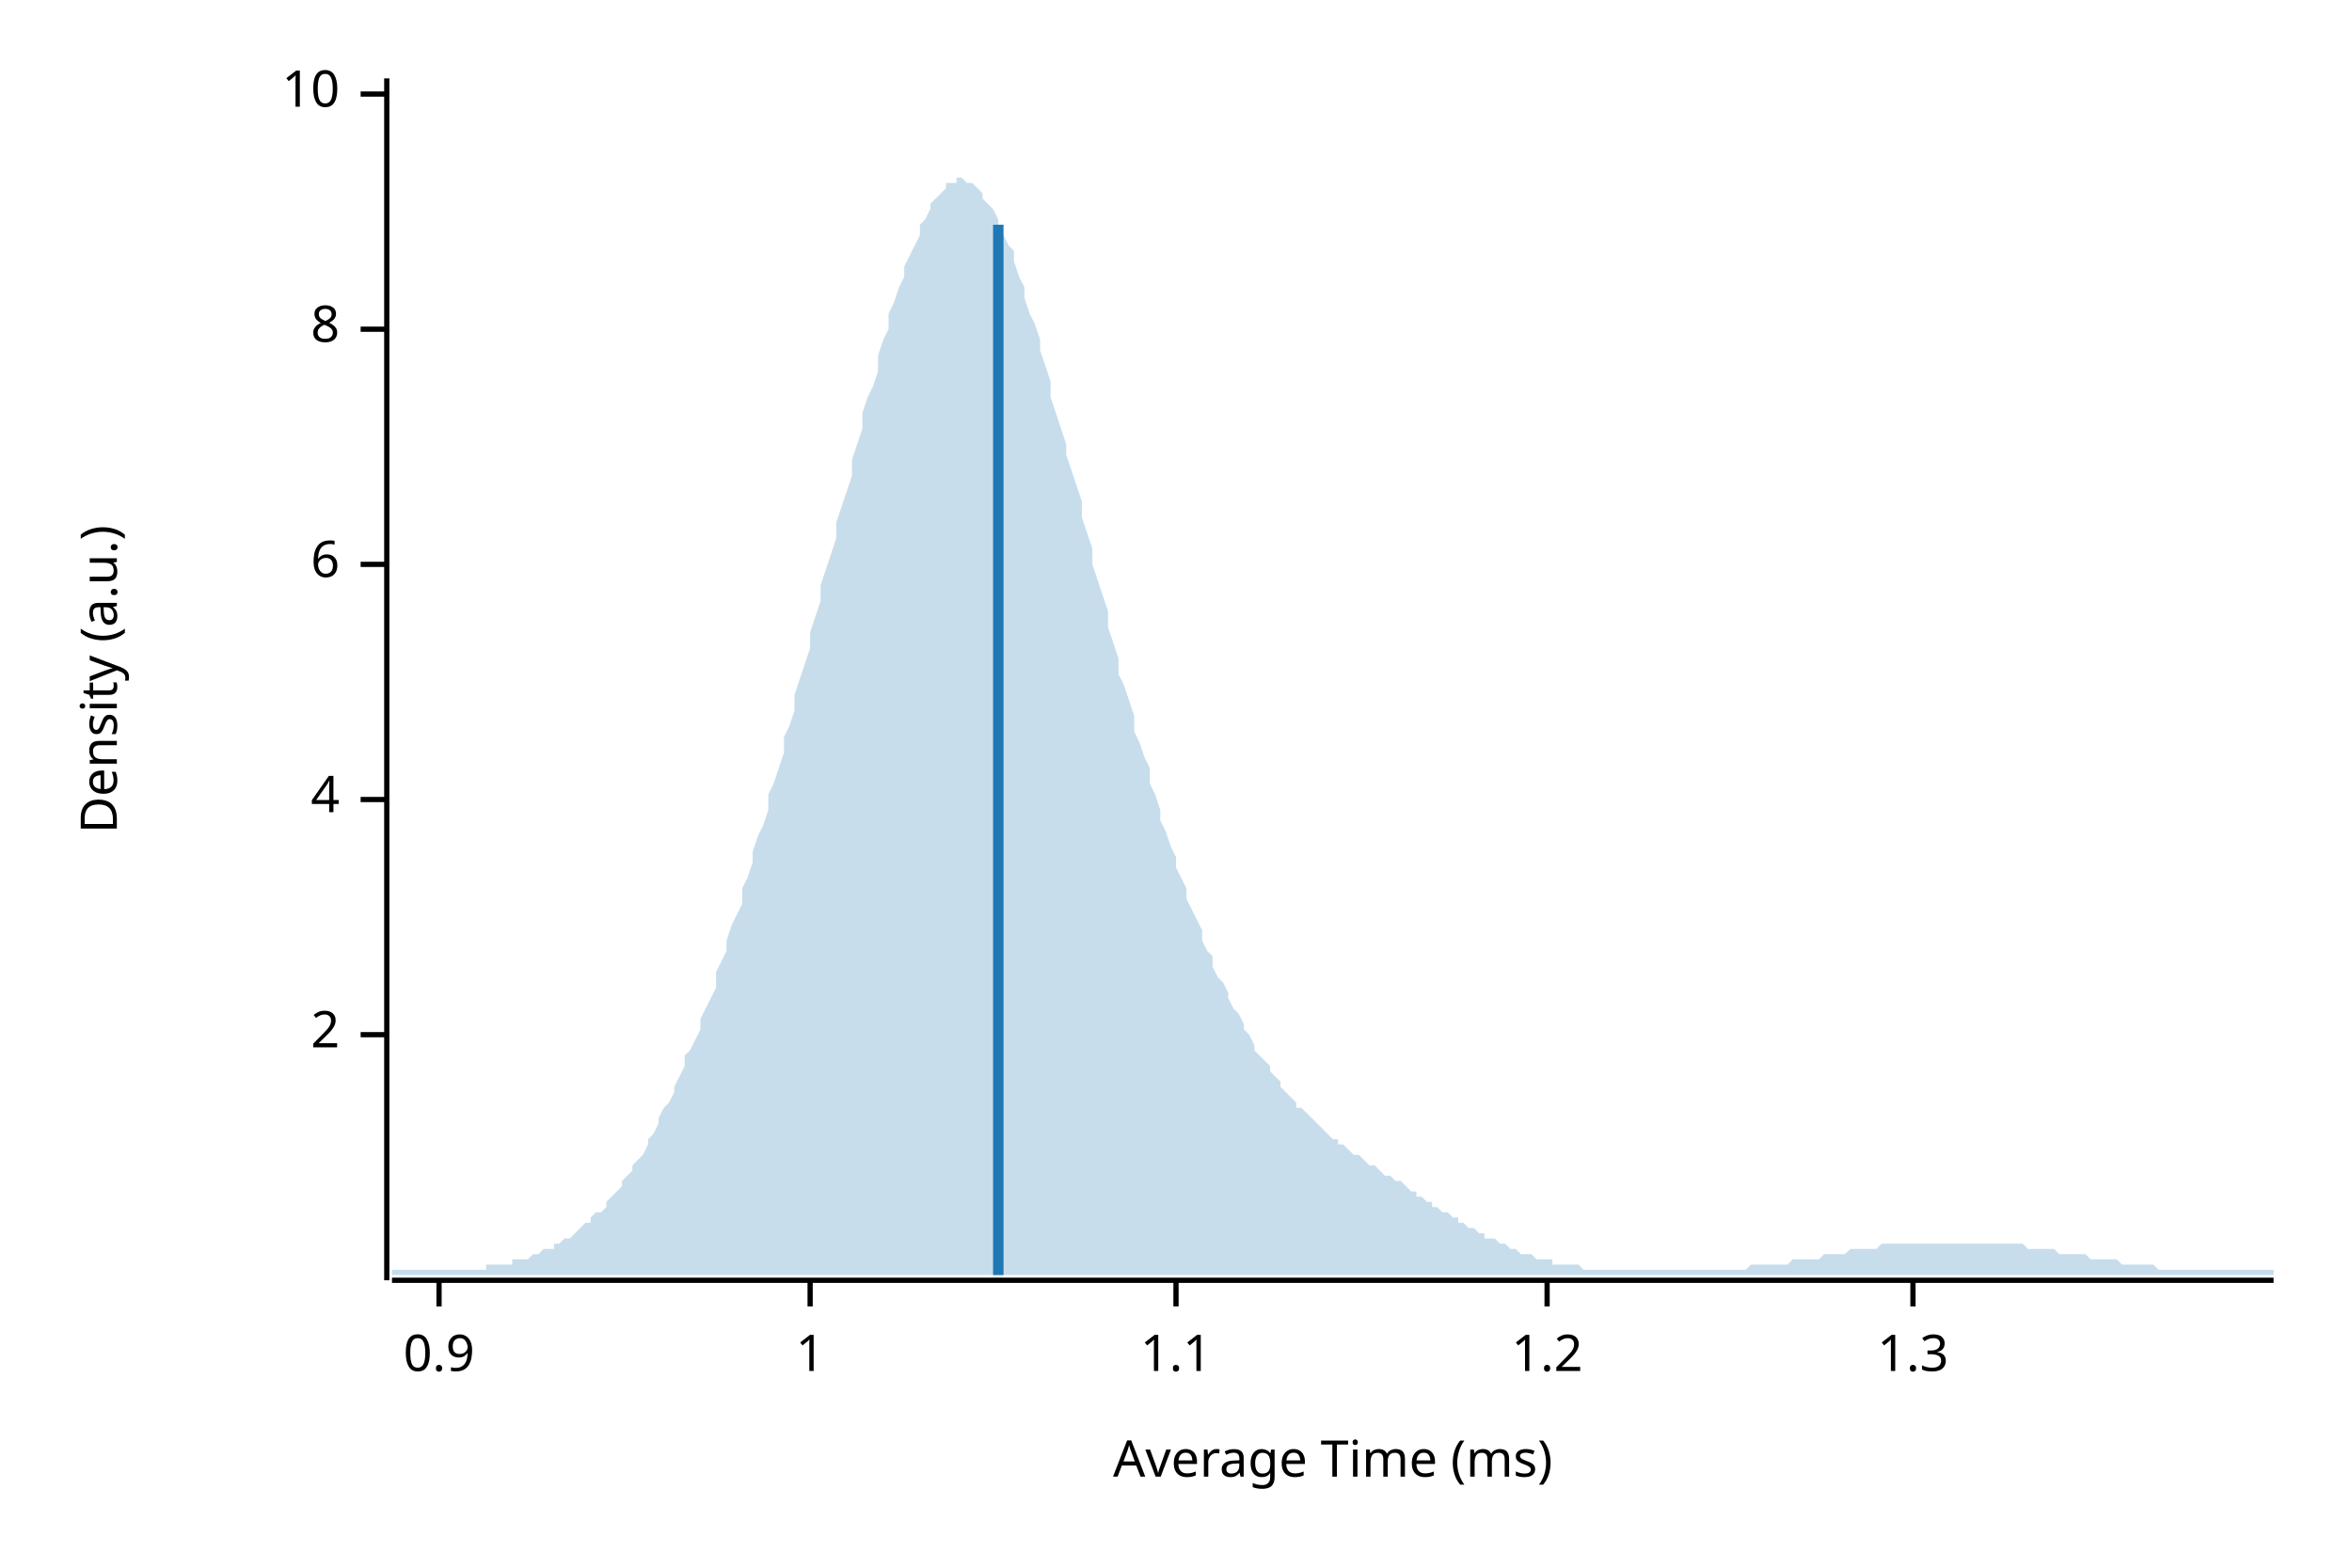
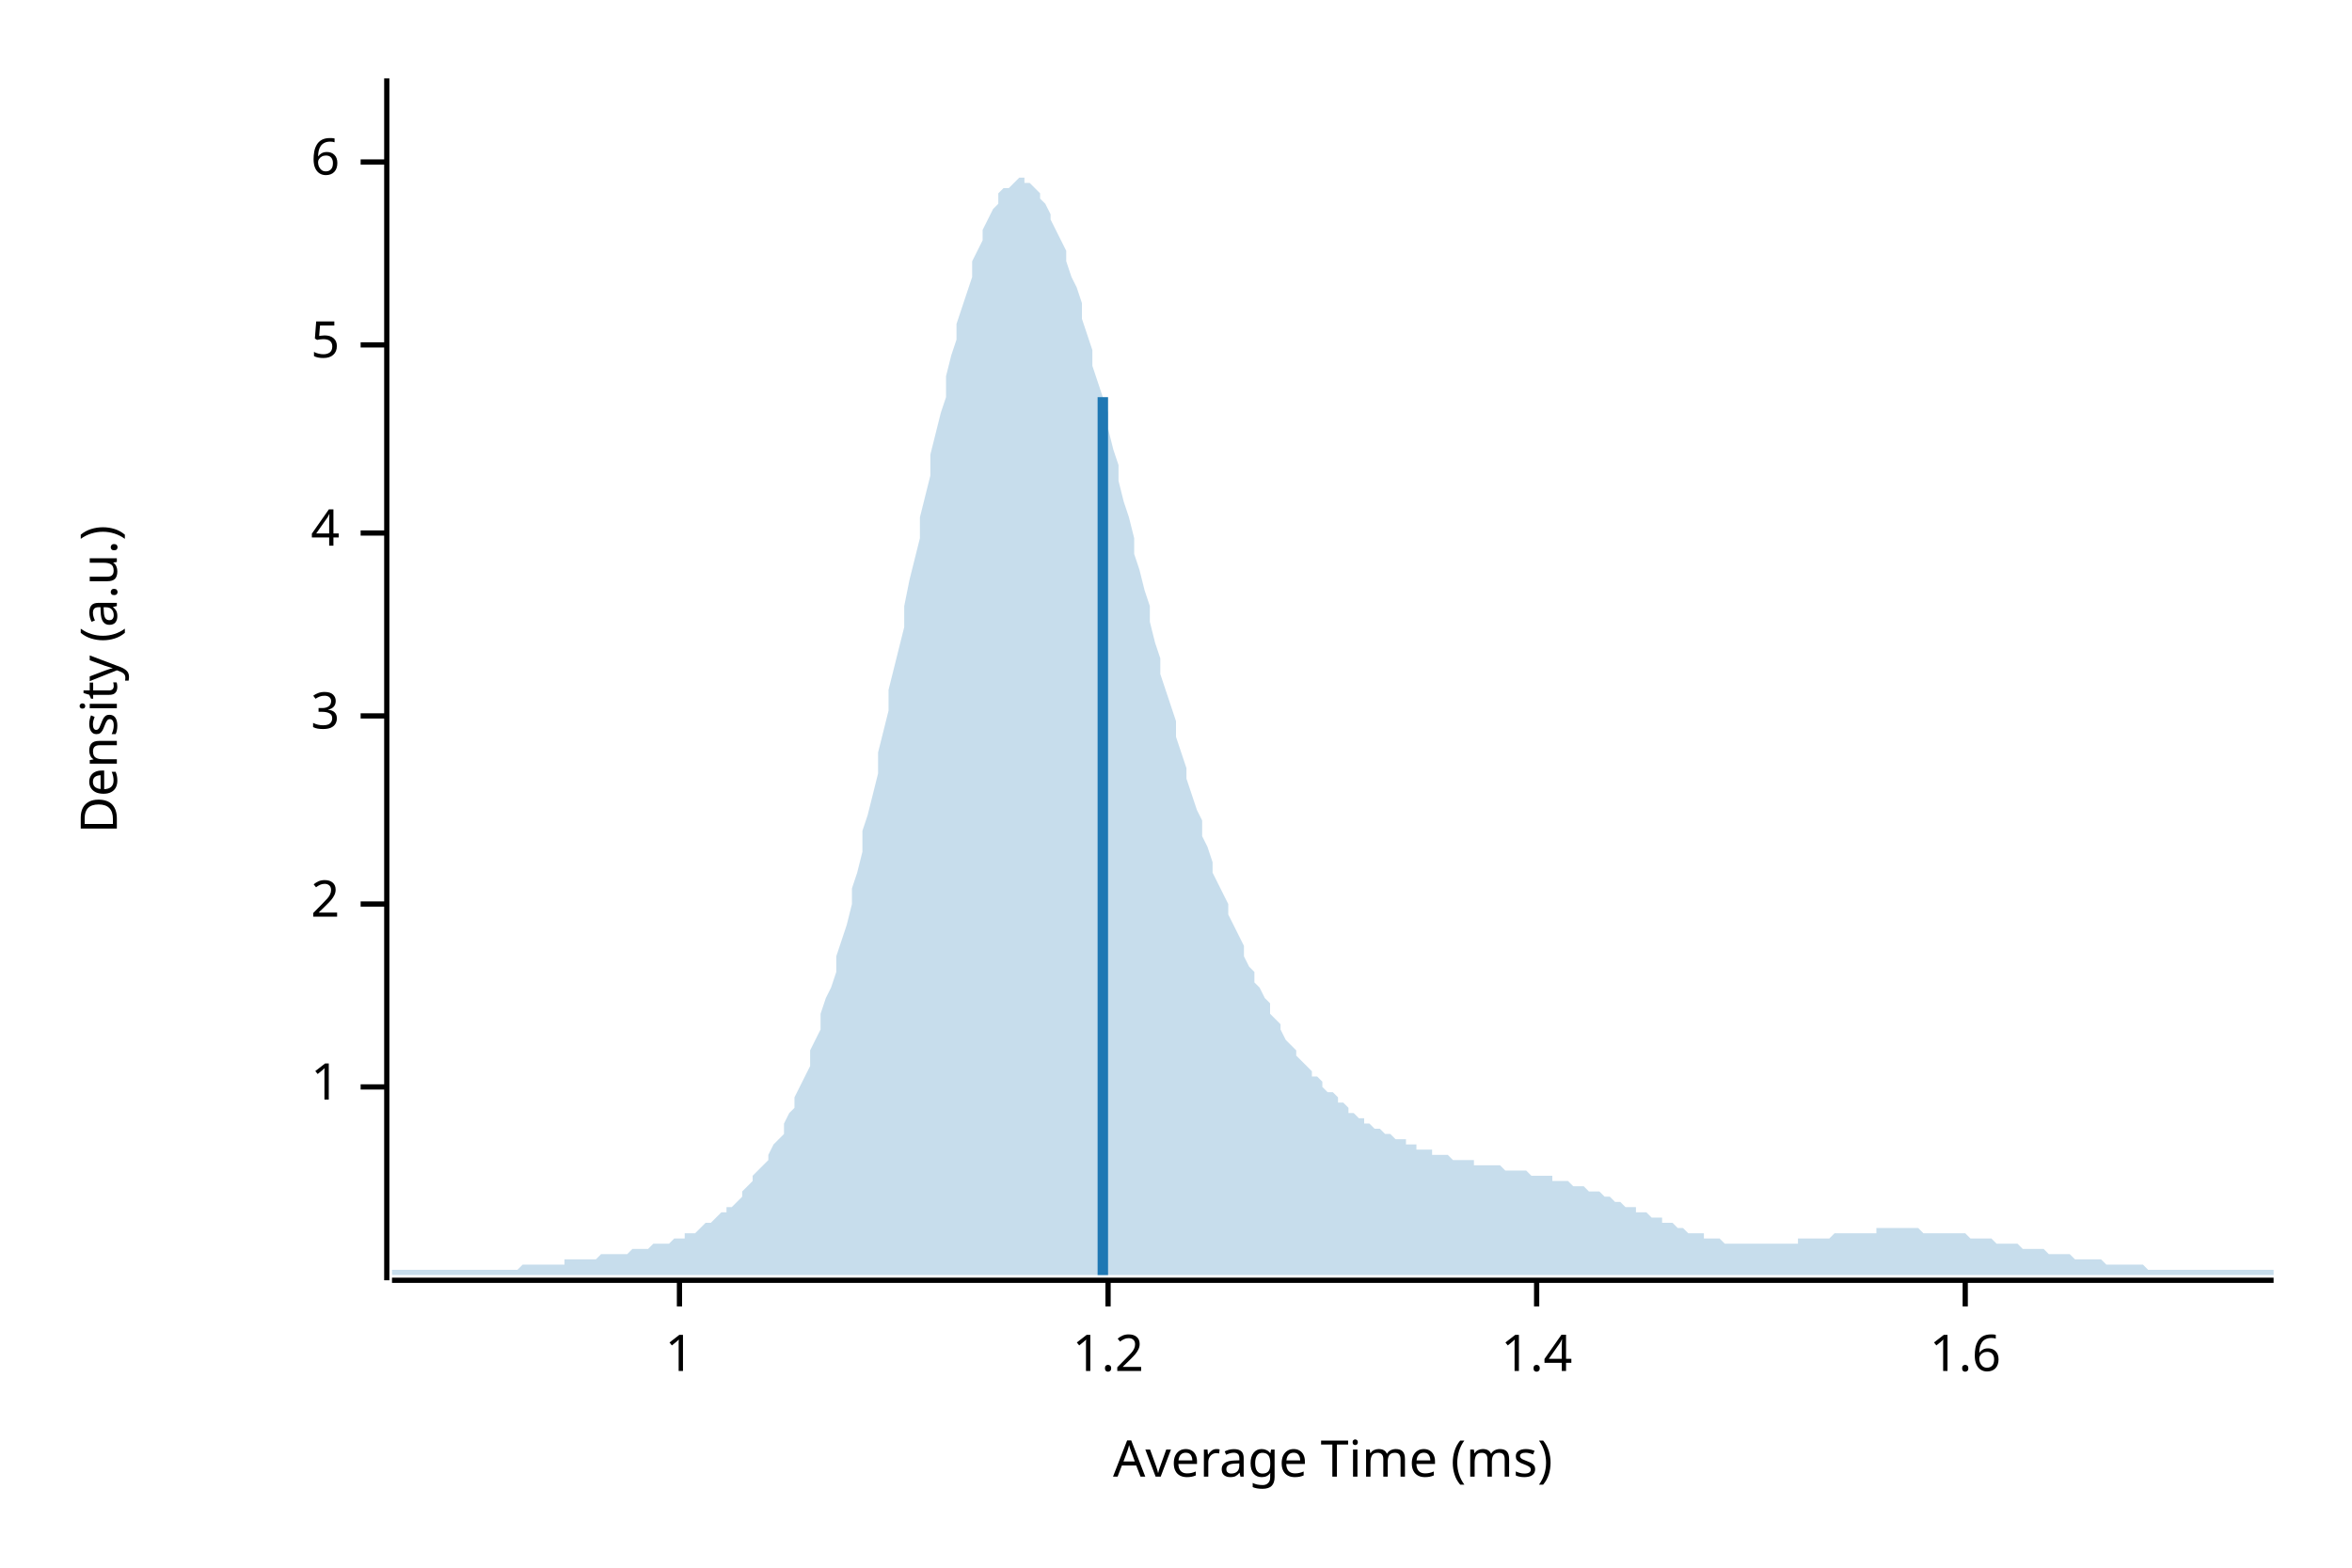
<svg xmlns="http://www.w3.org/2000/svg" width="450" height="300" viewBox="0 0 450 300">
  <text x="15" y="130" dy="0.76em" text-anchor="middle" font-family="sans-serif" font-size="9.677" opacity="1" fill="#000000" transform="rotate(270, 15, 130)">
Density (a.u.)
</text>
  <text x="255" y="285" dy="-0.5ex" text-anchor="middle" font-family="sans-serif" font-size="9.677" opacity="1" fill="#000000">
Average Time (ms)
</text>
  <polyline fill="none" opacity="1" stroke="#000000" stroke-width="1" points="74,15 74,245 " />
-   <text x="65" y="198" dy="0.5ex" text-anchor="end" font-family="sans-serif" font-size="9.677" opacity="1" fill="#000000">
+   <text x="65" y="208" dy="0.5ex" text-anchor="end" font-family="sans-serif" font-size="9.677" opacity="1" fill="#000000">
+ 1
+ </text>
+   <polyline fill="none" opacity="1" stroke="#000000" stroke-width="1" points="69,208 74,208 " />
+   <text x="65" y="173" dy="0.5ex" text-anchor="end" font-family="sans-serif" font-size="9.677" opacity="1" fill="#000000">
2
</text>
-   <polyline fill="none" opacity="1" stroke="#000000" stroke-width="1" points="69,198 74,198 " />
-   <text x="65" y="153" dy="0.5ex" text-anchor="end" font-family="sans-serif" font-size="9.677" opacity="1" fill="#000000">
+   <polyline fill="none" opacity="1" stroke="#000000" stroke-width="1" points="69,173 74,173 " />
+   <text x="65" y="137" dy="0.5ex" text-anchor="end" font-family="sans-serif" font-size="9.677" opacity="1" fill="#000000">
+ 3
+ </text>
+   <polyline fill="none" opacity="1" stroke="#000000" stroke-width="1" points="69,137 74,137 " />
+   <text x="65" y="102" dy="0.5ex" text-anchor="end" font-family="sans-serif" font-size="9.677" opacity="1" fill="#000000">
4
</text>
-   <polyline fill="none" opacity="1" stroke="#000000" stroke-width="1" points="69,153 74,153 " />
-   <text x="65" y="108" dy="0.5ex" text-anchor="end" font-family="sans-serif" font-size="9.677" opacity="1" fill="#000000">
+   <polyline fill="none" opacity="1" stroke="#000000" stroke-width="1" points="69,102 74,102 " />
+   <text x="65" y="66" dy="0.5ex" text-anchor="end" font-family="sans-serif" font-size="9.677" opacity="1" fill="#000000">
+ 5
+ </text>
+   <polyline fill="none" opacity="1" stroke="#000000" stroke-width="1" points="69,66 74,66 " />
+   <text x="65" y="31" dy="0.5ex" text-anchor="end" font-family="sans-serif" font-size="9.677" opacity="1" fill="#000000">
6
</text>
-   <polyline fill="none" opacity="1" stroke="#000000" stroke-width="1" points="69,108 74,108 " />
-   <text x="65" y="63" dy="0.5ex" text-anchor="end" font-family="sans-serif" font-size="9.677" opacity="1" fill="#000000">
- 8
- </text>
-   <polyline fill="none" opacity="1" stroke="#000000" stroke-width="1" points="69,63 74,63 " />
-   <text x="65" y="18" dy="0.5ex" text-anchor="end" font-family="sans-serif" font-size="9.677" opacity="1" fill="#000000">
- 10
- </text>
-   <polyline fill="none" opacity="1" stroke="#000000" stroke-width="1" points="69,18 74,18 " />
+   <polyline fill="none" opacity="1" stroke="#000000" stroke-width="1" points="69,31 74,31 " />
  <polyline fill="none" opacity="1" stroke="#000000" stroke-width="1" points="75,245 435,245 " />
-   <text x="84" y="255" dy="0.76em" text-anchor="middle" font-family="sans-serif" font-size="9.677" opacity="1" fill="#000000">
- 0.9
- </text>
-   <polyline fill="none" opacity="1" stroke="#000000" stroke-width="1" points="84,245 84,250 " />
-   <text x="155" y="255" dy="0.76em" text-anchor="middle" font-family="sans-serif" font-size="9.677" opacity="1" fill="#000000">
+   <text x="130" y="255" dy="0.76em" text-anchor="middle" font-family="sans-serif" font-size="9.677" opacity="1" fill="#000000">
1
</text>
-   <polyline fill="none" opacity="1" stroke="#000000" stroke-width="1" points="155,245 155,250 " />
-   <text x="225" y="255" dy="0.76em" text-anchor="middle" font-family="sans-serif" font-size="9.677" opacity="1" fill="#000000">
- 1.1
- </text>
-   <polyline fill="none" opacity="1" stroke="#000000" stroke-width="1" points="225,245 225,250 " />
-   <text x="296" y="255" dy="0.76em" text-anchor="middle" font-family="sans-serif" font-size="9.677" opacity="1" fill="#000000">
+   <polyline fill="none" opacity="1" stroke="#000000" stroke-width="1" points="130,245 130,250 " />
+   <text x="212" y="255" dy="0.76em" text-anchor="middle" font-family="sans-serif" font-size="9.677" opacity="1" fill="#000000">
1.2
</text>
-   <polyline fill="none" opacity="1" stroke="#000000" stroke-width="1" points="296,245 296,250 " />
-   <text x="366" y="255" dy="0.76em" text-anchor="middle" font-family="sans-serif" font-size="9.677" opacity="1" fill="#000000">
- 1.3
+   <polyline fill="none" opacity="1" stroke="#000000" stroke-width="1" points="212,245 212,250 " />
+   <text x="294" y="255" dy="0.76em" text-anchor="middle" font-family="sans-serif" font-size="9.677" opacity="1" fill="#000000">
+ 1.4
</text>
-   <polyline fill="none" opacity="1" stroke="#000000" stroke-width="1" points="366,245 366,250 " />
-   <polygon opacity="0.25" fill="#1F78B4" points="75,243 75,243 76,243 77,243 77,243 78,243 79,243 80,243 80,243 81,243 82,243 82,243 83,243 84,243 85,243 85,243 86,243 87,243 87,243 88,243 89,243 90,243 90,243 91,243 92,243 93,243 93,242 94,242 95,242 95,242 96,242 97,242 98,242 98,241 99,241 100,241 100,241 101,241 102,240 103,240 103,240 104,239 105,239 106,239 106,238 107,238 108,237 108,237 109,237 110,236 111,235 111,235 112,234 113,234 113,233 114,232 115,232 116,231 116,230 117,229 118,228 119,227 119,226 120,225 121,224 121,223 122,222 123,221 124,219 124,218 125,217 126,215 126,214 127,212 128,211 129,209 129,208 130,206 131,204 131,202 132,201 133,199 134,197 134,195 135,193 136,191 137,189 137,186 138,184 139,182 139,180 140,177 141,175 142,173 142,170 143,168 144,165 144,163 145,160 146,158 147,155 147,152 148,150 149,147 150,144 150,141 151,139 152,136 152,133 153,130 154,127 155,124 155,121 156,118 157,115 157,112 158,109 159,106 160,103 160,100 161,97 162,94 163,91 163,88 164,85 165,82 165,79 166,76 167,74 168,71 168,68 169,65 170,63 170,60 171,58 172,55 173,53 173,51 174,49 175,47 176,45 176,43 177,42 178,40 178,39 179,38 180,37 181,36 181,35 182,35 183,35 183,34 184,34 185,35 186,35 186,35 187,36 188,37 188,38 189,39 190,40 191,42 191,43 192,45 193,47 194,48 194,50 195,53 196,55 196,57 197,60 198,62 199,65 199,67 200,70 201,73 201,76 202,79 203,82 204,85 204,87 205,90 206,93 207,96 207,99 208,102 209,105 209,108 210,111 211,114 212,117 212,120 213,123 214,126 214,129 215,131 216,134 217,137 217,140 218,142 219,145 220,147 220,150 221,152 222,155 222,157 223,159 224,162 225,164 225,166 226,168 227,170 227,172 228,174 229,176 230,178 230,180 231,182 232,183 232,185 233,187 234,188 235,190 235,191 236,193 237,194 238,196 238,197 239,198 240,200 240,201 241,202 242,203 243,204 243,205 244,206 245,207 245,208 246,209 247,210 248,211 248,212 249,212 250,213 251,214 251,214 252,215 253,216 253,216 254,217 255,218 256,218 256,219 257,219 258,220 258,220 259,221 260,221 261,222 261,222 262,223 263,223 264,224 264,224 265,225 266,225 266,225 267,226 268,226 269,227 269,227 270,228 271,228 271,229 272,229 273,230 274,230 274,231 275,231 276,232 277,232 277,232 278,233 279,233 279,234 280,234 281,235 282,235 282,235 283,236 284,236 284,237 285,237 286,237 287,238 287,238 288,238 289,239 289,239 290,239 291,240 292,240 292,240 293,240 294,241 295,241 295,241 296,241 297,241 297,242 298,242 299,242 300,242 300,242 301,242 302,242 302,242 303,243 304,243 305,243 305,243 306,243 307,243 308,243 308,243 309,243 310,243 310,243 311,243 312,243 313,243 313,243 314,243 315,243 315,243 316,243 317,243 318,243 318,243 319,243 320,243 321,243 321,243 322,243 323,243 323,243 324,243 325,243 326,243 326,243 327,243 328,243 328,243 329,243 330,243 331,243 331,243 332,243 333,243 333,243 334,243 335,242 336,242 336,242 337,242 338,242 339,242 339,242 340,242 341,242 341,242 342,242 343,241 344,241 344,241 345,241 346,241 346,241 347,241 348,241 349,240 349,240 350,240 351,240 352,240 352,240 353,240 354,239 354,239 355,239 356,239 357,239 357,239 358,239 359,239 359,239 360,238 361,238 362,238 362,238 363,238 364,238 365,238 365,238 366,238 367,238 367,238 368,238 369,238 370,238 370,238 371,238 372,238 372,238 373,238 374,238 375,238 375,238 376,238 377,238 378,238 378,238 379,238 380,238 380,238 381,238 382,238 383,238 383,238 384,238 385,238 385,238 386,238 387,238 388,239 388,239 389,239 390,239 390,239 391,239 392,239 393,239 393,239 394,240 395,240 396,240 396,240 397,240 398,240 398,240 399,240 400,241 401,241 401,241 402,241 403,241 403,241 404,241 405,241 406,242 406,242 407,242 408,242 409,242 409,242 410,242 411,242 411,242 412,242 413,243 414,243 414,243 415,243 416,243 416,243 417,243 418,243 419,243 419,243 420,243 421,243 422,243 422,243 423,243 424,243 424,243 425,243 426,243 427,243 427,243 428,243 429,243 429,243 430,243 431,243 432,243 432,243 433,243 434,243 435,243 435,244 75,244 " />
-   <polyline fill="none" opacity="1" stroke="#1F78B4" stroke-width="2" points="191,244 191,43 " />
+   <polyline fill="none" opacity="1" stroke="#000000" stroke-width="1" points="294,245 294,250 " />
+   <text x="376" y="255" dy="0.76em" text-anchor="middle" font-family="sans-serif" font-size="9.677" opacity="1" fill="#000000">
+ 1.6
+ </text>
+   <polyline fill="none" opacity="1" stroke="#000000" stroke-width="1" points="376,245 376,250 " />
+   <polygon opacity="0.25" fill="#1F78B4" points="75,243 75,243 76,243 77,243 77,243 78,243 79,243 80,243 80,243 81,243 82,243 82,243 83,243 84,243 85,243 85,243 86,243 87,243 87,243 88,243 89,243 90,243 90,243 91,243 92,243 93,243 93,243 94,243 95,243 95,243 96,243 97,243 98,243 98,243 99,243 100,242 100,242 101,242 102,242 103,242 103,242 104,242 105,242 106,242 106,242 107,242 108,242 108,241 109,241 110,241 111,241 111,241 112,241 113,241 113,241 114,241 115,240 116,240 116,240 117,240 118,240 119,240 119,240 120,240 121,239 121,239 122,239 123,239 124,239 124,239 125,238 126,238 126,238 127,238 128,238 129,237 129,237 130,237 131,237 131,236 132,236 133,236 134,235 134,235 135,234 136,234 137,233 137,233 138,232 139,232 139,231 140,231 141,230 142,229 142,228 143,227 144,226 144,225 145,224 146,223 147,222 147,221 148,219 149,218 150,217 150,215 151,213 152,212 152,210 153,208 154,206 155,204 155,201 156,199 157,197 157,194 158,191 159,189 160,186 160,183 161,180 162,177 163,173 163,170 164,167 165,163 165,159 166,156 167,152 168,148 168,144 169,140 170,136 170,132 171,128 172,124 173,120 173,116 174,111 175,107 176,103 176,99 177,95 178,91 178,87 179,83 180,79 181,76 181,72 182,68 183,65 183,62 184,59 185,56 186,53 186,50 187,48 188,46 188,44 189,42 190,40 191,39 191,37 192,36 193,36 194,35 194,35 195,34 196,34 196,35 197,35 198,36 199,37 199,38 200,39 201,41 201,42 202,44 203,46 204,48 204,50 205,53 206,55 207,58 207,61 208,64 209,67 209,70 210,73 211,76 212,79 212,82 213,86 214,89 214,92 215,96 216,99 217,103 217,106 218,109 219,113 220,116 220,119 221,123 222,126 222,129 223,132 224,135 225,138 225,141 226,144 227,147 227,149 228,152 229,155 230,157 230,160 231,162 232,165 232,167 233,169 234,171 235,173 235,175 236,177 237,179 238,181 238,183 239,185 240,186 240,188 241,189 242,191 243,192 243,194 244,195 245,196 245,197 246,199 247,200 248,201 248,202 249,203 250,204 251,205 251,206 252,206 253,207 253,208 254,209 255,209 256,210 256,211 257,211 258,212 258,213 259,213 260,214 261,214 261,215 262,215 263,216 264,216 264,216 265,217 266,217 266,217 267,218 268,218 269,218 269,219 270,219 271,219 271,220 272,220 273,220 274,220 274,221 275,221 276,221 277,221 277,221 278,222 279,222 279,222 280,222 281,222 282,222 282,223 283,223 284,223 284,223 285,223 286,223 287,223 287,223 288,224 289,224 289,224 290,224 291,224 292,224 292,224 293,225 294,225 295,225 295,225 296,225 297,225 297,226 298,226 299,226 300,226 300,226 301,227 302,227 302,227 303,227 304,228 305,228 305,228 306,228 307,229 308,229 308,229 309,230 310,230 310,230 311,231 312,231 313,231 313,232 314,232 315,232 315,232 316,233 317,233 318,233 318,234 319,234 320,234 321,235 321,235 322,235 323,236 323,236 324,236 325,236 326,236 326,237 327,237 328,237 328,237 329,237 330,238 331,238 331,238 332,238 333,238 333,238 334,238 335,238 336,238 336,238 337,238 338,238 339,238 339,238 340,238 341,238 341,238 342,238 343,238 344,238 344,237 345,237 346,237 346,237 347,237 348,237 349,237 349,237 350,237 351,236 352,236 352,236 353,236 354,236 354,236 355,236 356,236 357,236 357,236 358,236 359,236 359,235 360,235 361,235 362,235 362,235 363,235 364,235 365,235 365,235 366,235 367,235 367,235 368,236 369,236 370,236 370,236 371,236 372,236 372,236 373,236 374,236 375,236 375,236 376,236 377,237 378,237 378,237 379,237 380,237 380,237 381,237 382,238 383,238 383,238 384,238 385,238 385,238 386,238 387,239 388,239 388,239 389,239 390,239 390,239 391,239 392,240 393,240 393,240 394,240 395,240 396,240 396,240 397,241 398,241 398,241 399,241 400,241 401,241 401,241 402,241 403,242 403,242 404,242 405,242 406,242 406,242 407,242 408,242 409,242 409,242 410,242 411,243 411,243 412,243 413,243 414,243 414,243 415,243 416,243 416,243 417,243 418,243 419,243 419,243 420,243 421,243 422,243 422,243 423,243 424,243 424,243 425,243 426,243 427,243 427,243 428,243 429,243 429,243 430,243 431,243 432,243 432,243 433,243 434,243 435,243 435,244 75,244 " />
+   <polyline fill="none" opacity="1" stroke="#1F78B4" stroke-width="2" points="211,244 211,76 " />
</svg>
